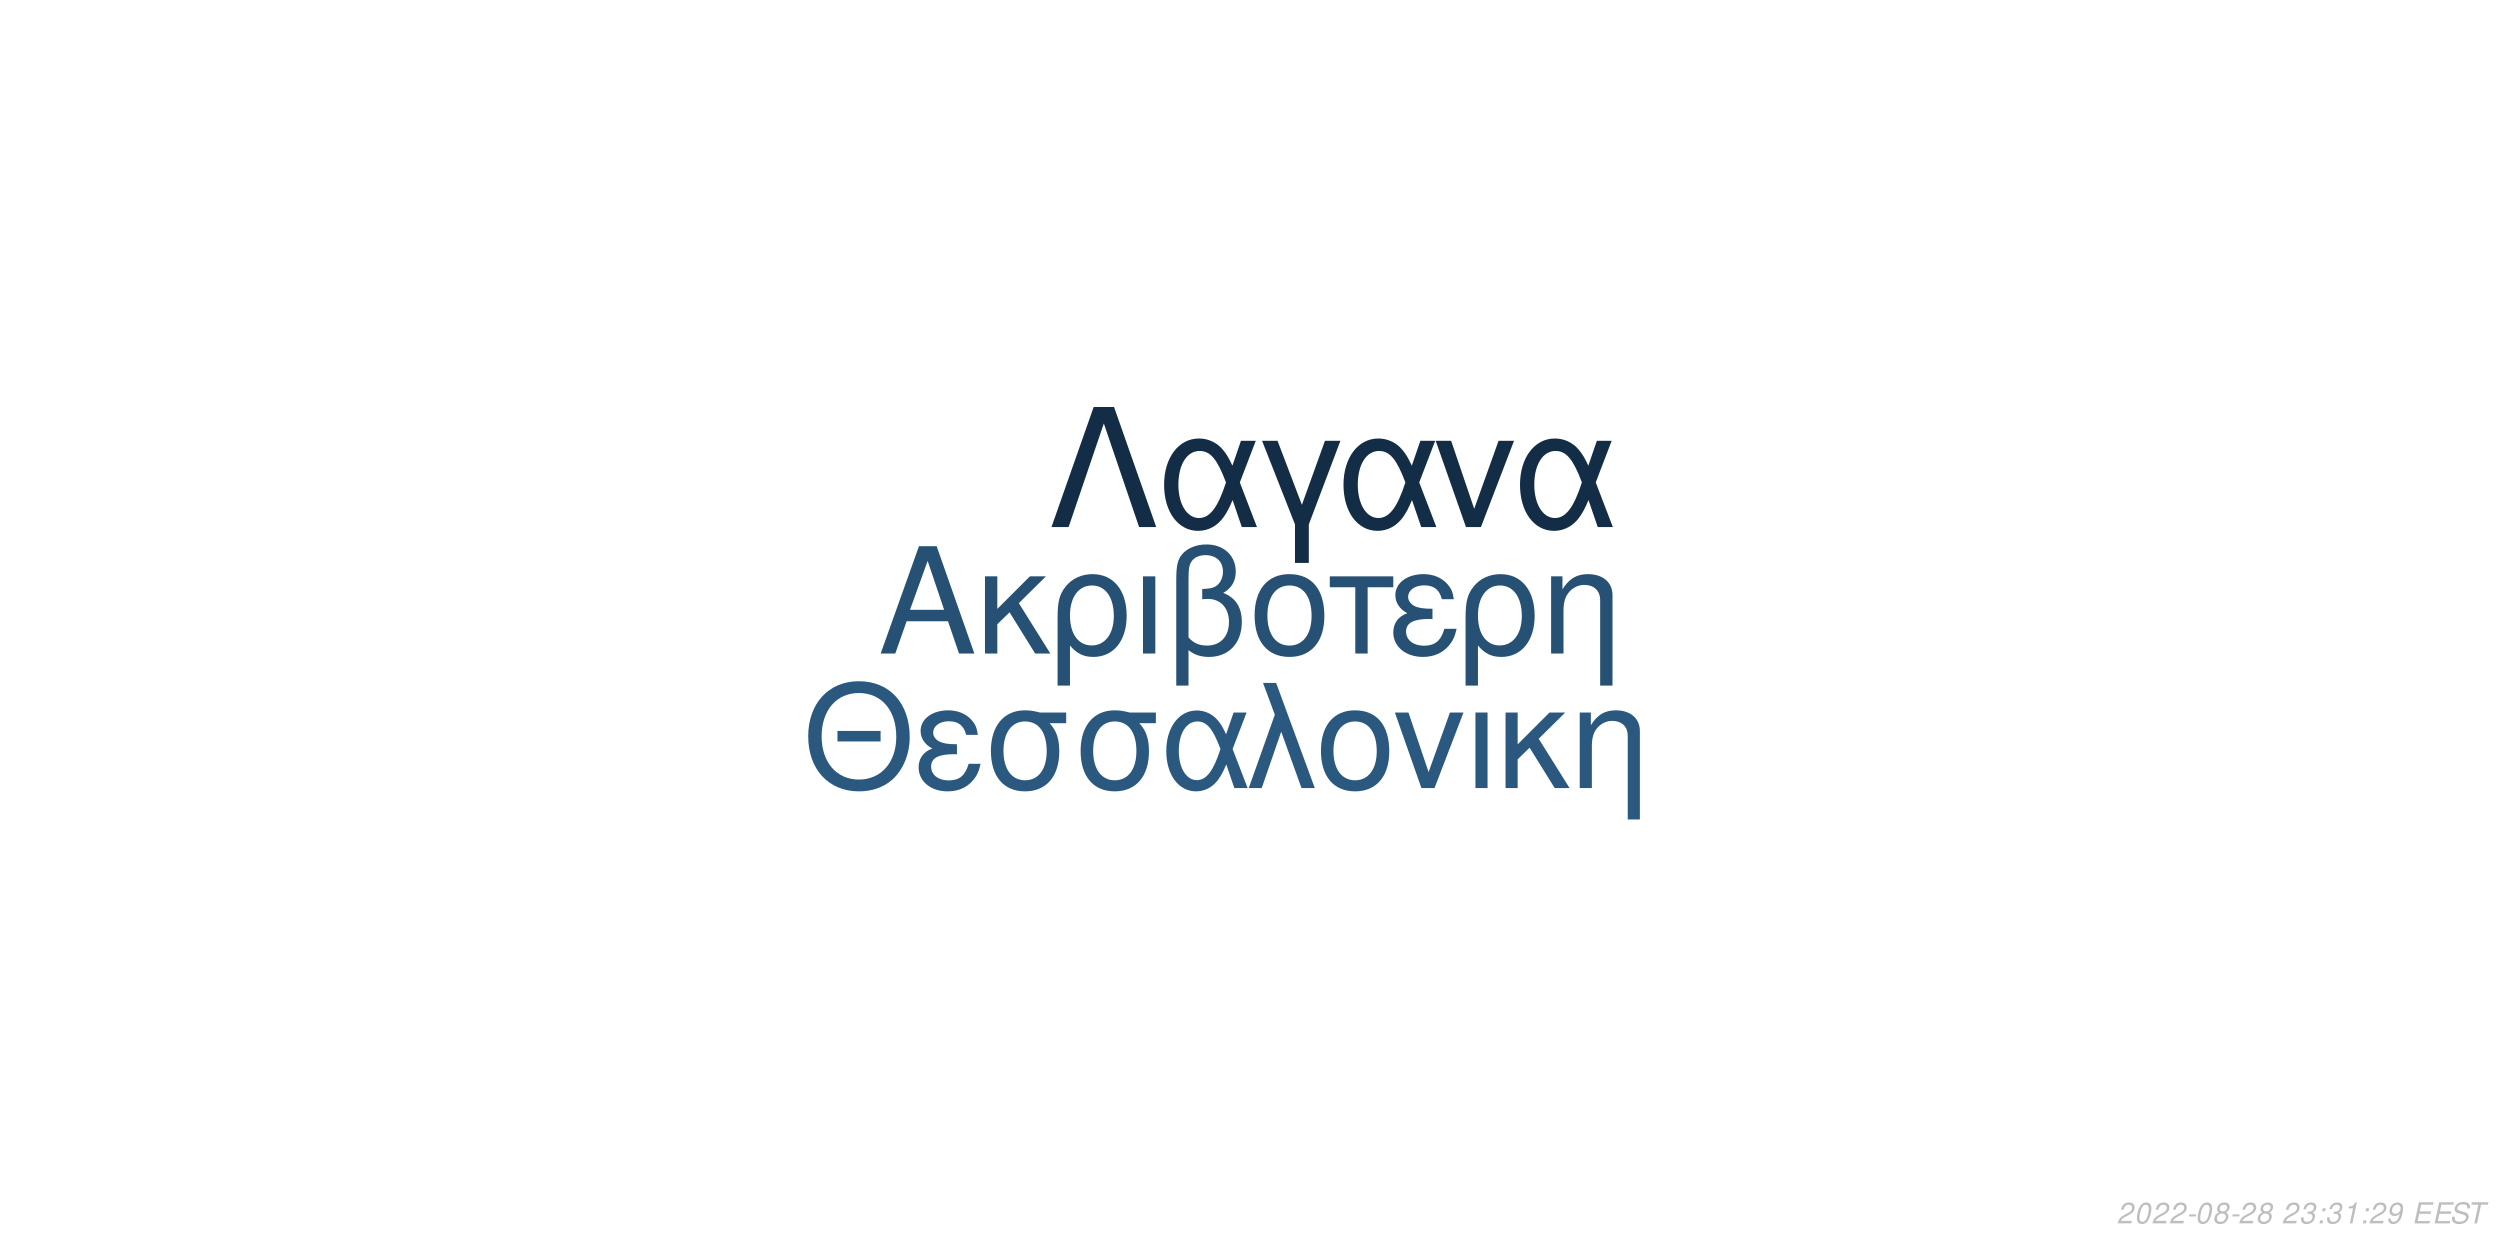
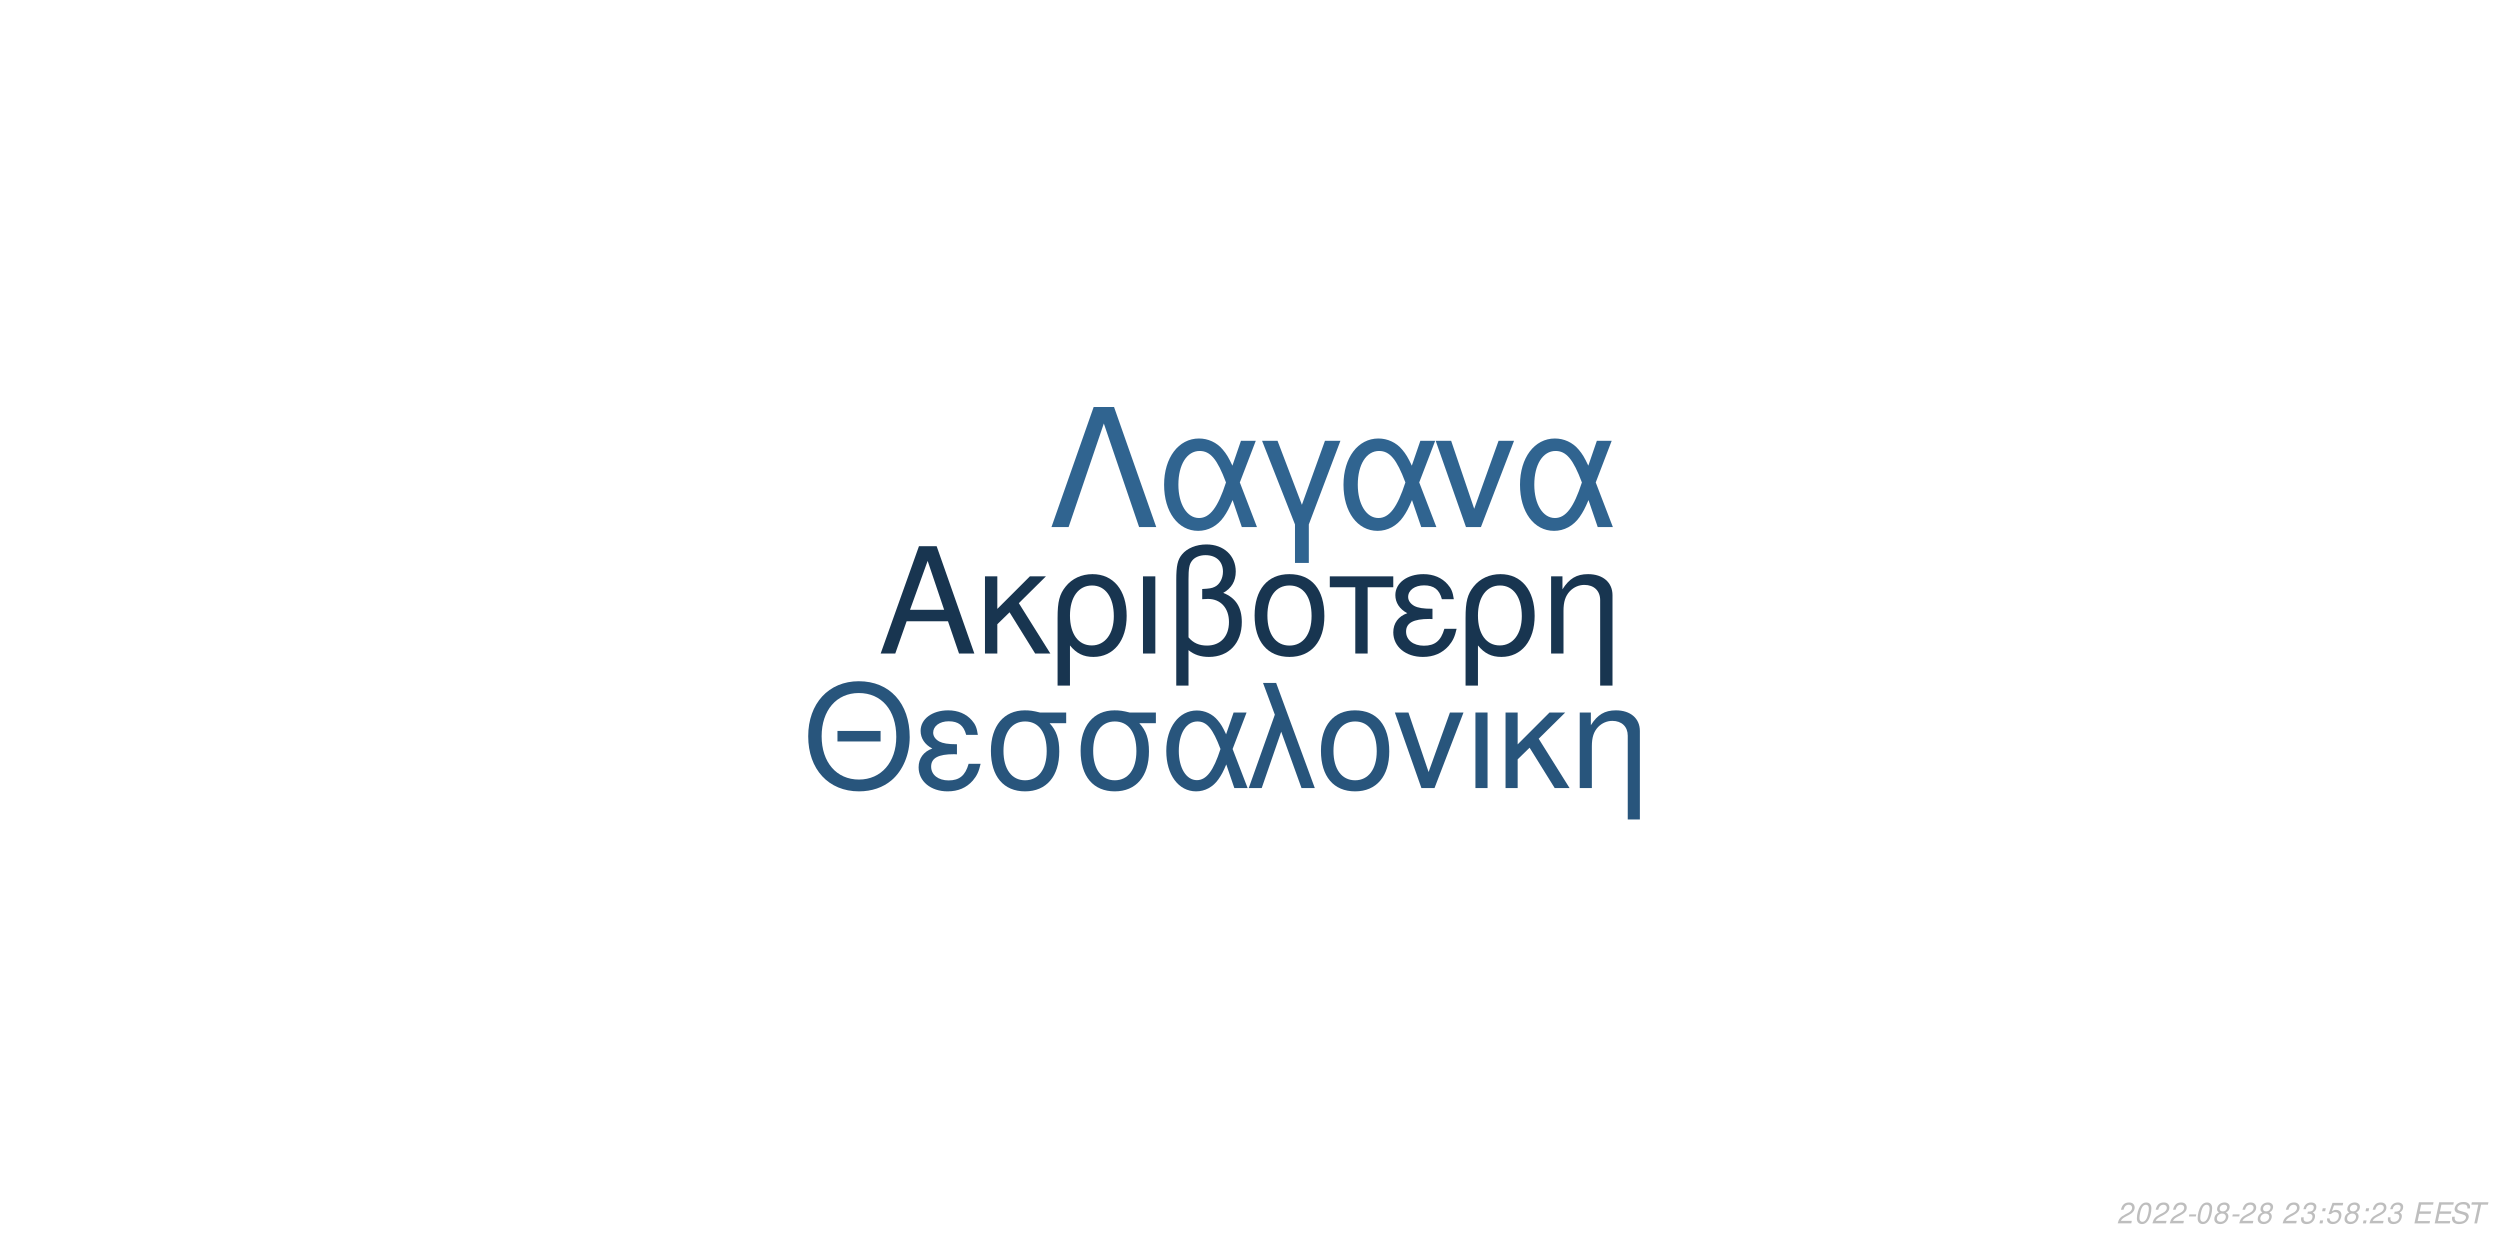
<svg xmlns="http://www.w3.org/2000/svg" xmlns:xlink="http://www.w3.org/1999/xlink" width="864pt" height="432pt" viewBox="0 0 864 432" version="1.1">
  <defs>
    <g>
      <symbol overflow="visible" id="glyph0-0">
        <path style="stroke:none;" d="" />
      </symbol>
      <symbol overflow="visible" id="glyph0-1">
        <path style="stroke:none;" d="M 24.125 -11.141 L 27.938 0 L 33.234 0 L 20.203 -37.094 L 14.094 -37.094 L 0.859 0 L 5.906 0 L 9.828 -11.141 Z M 22.797 -15.109 L 11 -15.109 L 17.094 -32.016 Z M 22.797 -15.109 " />
      </symbol>
      <symbol overflow="visible" id="glyph0-2">
        <path style="stroke:none;" d="M 7.172 -15.422 L 7.172 -26.672 L 2.906 -26.672 L 2.906 0 L 7.172 0 L 7.172 -10.125 L 11.406 -14.25 L 20.25 0 L 25.5 0 L 14.609 -17.406 L 23.969 -26.672 L 18.422 -26.672 Z M 7.172 -15.422 " />
      </symbol>
      <symbol overflow="visible" id="glyph0-3">
        <path style="stroke:none;" d="M 3 11.094 L 7.281 11.094 L 7.281 -2.797 C 9.516 -0.047 11.953 1.172 15.375 1.172 C 22.344 1.172 26.875 -4.422 26.875 -13.031 C 26.875 -21.891 22.297 -27.438 15.062 -27.438 C 11.297 -27.438 7.984 -25.906 5.797 -23.156 C 3.672 -20.516 3 -17.969 3 -12.359 Z M 14.906 -23.516 C 19.547 -23.516 22.438 -19.438 22.438 -12.922 C 22.438 -6.812 19.391 -2.797 14.812 -2.797 C 10.172 -2.797 7.281 -6.766 7.281 -13.125 C 7.281 -19.484 10.234 -23.516 14.906 -23.516 Z M 14.906 -23.516 " />
      </symbol>
      <symbol overflow="visible" id="glyph0-4">
        <path style="stroke:none;" d="M 3.516 0 L 7.781 0 L 7.781 -26.672 L 3.516 -26.672 Z M 3.516 0 " />
      </symbol>
      <symbol overflow="visible" id="glyph0-5">
        <path style="stroke:none;" d="M 4.016 11.094 L 8.25 11.094 L 8.25 -1.172 C 10.172 0.406 12.422 1.172 15.312 1.172 C 22.188 1.172 26.672 -3.609 26.672 -10.891 C 26.672 -15.984 24.578 -19.234 20.25 -20.969 C 23.109 -22.547 24.578 -25.031 24.578 -28.344 C 24.578 -33.844 20.406 -37.703 14.453 -37.703 C 10.938 -37.703 7.734 -36.391 6 -34.25 C 4.484 -32.422 4.016 -30.328 4.016 -25.391 Z M 8.25 -25.656 C 8.25 -29.359 8.5 -30.844 9.469 -32.062 C 10.375 -33.281 12.156 -34 14.094 -34 C 17.812 -34 20.156 -31.812 20.156 -28.297 C 20.156 -25.953 18.984 -23.812 17.297 -23.047 C 16.281 -22.547 15.469 -22.438 12.984 -22.297 L 12.984 -18.781 C 13.734 -18.828 14.344 -18.875 14.969 -18.875 C 19.344 -18.875 22.234 -15.719 22.234 -10.891 C 22.234 -5.906 19.281 -2.75 14.656 -2.75 C 11.953 -2.75 9.922 -3.609 8.25 -5.594 Z M 8.25 -25.656 " />
      </symbol>
      <symbol overflow="visible" id="glyph0-6">
        <path style="stroke:none;" d="M 14.094 -27.438 C 6.562 -27.438 2.094 -22.094 2.094 -13.125 C 2.094 -4.125 6.562 1.172 14.141 1.172 C 21.672 1.172 26.203 -4.172 26.203 -12.922 C 26.203 -22.188 21.828 -27.438 14.094 -27.438 Z M 14.141 -23.516 C 18.938 -23.516 21.781 -19.594 21.781 -12.984 C 21.781 -6.672 18.828 -2.75 14.141 -2.75 C 9.422 -2.75 6.516 -6.672 6.516 -13.125 C 6.516 -19.594 9.422 -23.516 14.141 -23.516 Z M 14.141 -23.516 " />
      </symbol>
      <symbol overflow="visible" id="glyph0-7">
        <path style="stroke:none;" d="M 7.891 0 L 12.156 0 L 12.156 -22.906 L 21.016 -22.906 L 21.016 -26.672 L -0.922 -26.672 L -0.922 -22.906 L 7.891 -22.906 Z M 7.891 0 " />
      </symbol>
      <symbol overflow="visible" id="glyph0-8">
        <path style="stroke:none;" d="M 14.562 -15.469 C 11.344 -15.469 9.562 -15.781 8.297 -16.438 C 6.922 -17.203 6.156 -18.328 6.156 -19.547 C 6.156 -21.891 8.453 -23.562 11.656 -23.562 C 15.062 -23.562 16.953 -22.094 17.812 -18.781 L 21.938 -18.781 C 21.578 -21.266 21.062 -22.5 19.797 -23.922 C 17.812 -26.203 14.906 -27.438 11.453 -27.438 C 5.797 -27.438 1.734 -24.375 1.734 -20.203 C 1.734 -17.609 3.156 -15.375 5.859 -13.938 C 2.797 -12.875 1.016 -10.484 1.016 -7.328 C 1.016 -2.391 5.297 1.172 11.25 1.172 C 14.969 1.172 17.906 -0.109 20.156 -2.641 C 21.578 -4.328 22.297 -5.797 22.906 -8.547 L 18.672 -8.547 C 17.5 -4.422 15.422 -2.703 11.609 -2.703 C 7.938 -2.703 5.438 -4.688 5.438 -7.578 C 5.438 -10.578 7.938 -11.953 13.484 -11.953 C 13.641 -11.953 14.094 -11.953 14.562 -11.906 Z M 14.562 -15.469 " />
      </symbol>
      <symbol overflow="visible" id="glyph0-9">
        <path style="stroke:none;" d="M 3.562 -26.672 L 3.562 0 L 7.844 0 L 7.844 -14.703 C 7.844 -17.906 8.5 -19.891 10.031 -21.531 C 11.406 -22.953 13.188 -23.719 15.062 -23.719 C 18.375 -23.719 20.516 -21.672 20.516 -18.469 L 20.516 11.094 L 24.781 11.094 L 24.781 -20.156 C 24.781 -24.578 21.469 -27.438 16.328 -27.438 C 12.359 -27.438 9.828 -25.906 7.484 -22.188 L 7.484 -26.672 Z M 3.562 -26.672 " />
      </symbol>
      <symbol overflow="visible" id="glyph1-0">
        <path style="stroke:none;" d="" />
      </symbol>
      <symbol overflow="visible" id="glyph1-1">
        <path style="stroke:none;" d="M 26.859 -19.734 L 11.953 -19.734 L 11.953 -16.094 L 26.859 -16.094 Z M 19.328 -36.922 C 8.922 -36.922 1.844 -29.25 1.844 -17.891 C 1.844 -6.484 8.875 1.141 19.391 1.141 C 23.812 1.141 27.703 -0.203 30.641 -2.688 C 34.578 -6.031 36.922 -11.656 36.922 -17.594 C 36.922 -29.297 30 -36.922 19.328 -36.922 Z M 19.328 -32.844 C 27.203 -32.844 32.281 -26.906 32.281 -17.688 C 32.281 -8.922 27.062 -2.938 19.391 -2.938 C 11.609 -2.938 6.484 -8.922 6.484 -17.891 C 6.484 -26.859 11.609 -32.844 19.328 -32.844 Z M 19.328 -32.844 " />
      </symbol>
      <symbol overflow="visible" id="glyph1-2">
        <path style="stroke:none;" d="M 14.25 -15.141 C 11.109 -15.141 9.375 -15.453 8.125 -16.094 C 6.781 -16.844 6.031 -17.938 6.031 -19.141 C 6.031 -21.422 8.266 -23.078 11.406 -23.078 C 14.75 -23.078 16.594 -21.625 17.438 -18.391 L 21.469 -18.391 C 21.125 -20.828 20.625 -22.031 19.391 -23.422 C 17.438 -25.656 14.594 -26.859 11.219 -26.859 C 5.688 -26.859 1.688 -23.875 1.688 -19.781 C 1.688 -17.234 3.094 -15.047 5.734 -13.656 C 2.734 -12.609 1 -10.266 1 -7.172 C 1 -2.344 5.188 1.141 11.016 1.141 C 14.656 1.141 17.547 -0.094 19.734 -2.594 C 21.125 -4.234 21.828 -5.688 22.422 -8.375 L 18.281 -8.375 C 17.141 -4.328 15.094 -2.641 11.359 -2.641 C 7.766 -2.641 5.328 -4.578 5.328 -7.422 C 5.328 -10.359 7.766 -11.703 13.203 -11.703 C 13.359 -11.703 13.797 -11.703 14.25 -11.656 Z M 14.25 -15.141 " />
      </symbol>
      <symbol overflow="visible" id="glyph1-3">
        <path style="stroke:none;" d="M 29 -26.109 L 19.938 -26.109 C 17.594 -26.703 16.438 -26.859 14.703 -26.859 C 7.469 -26.859 2.984 -21.469 2.984 -12.859 C 2.984 -4.031 7.375 1.141 14.797 1.141 C 22.172 1.141 26.609 -4.078 26.609 -12.656 C 26.609 -17.047 25.656 -19.828 23.266 -22.422 L 29 -22.422 Z M 14.797 -23.016 C 19.531 -23.016 22.266 -19.234 22.266 -12.75 C 22.266 -6.531 19.438 -2.688 14.797 -2.688 C 10.172 -2.688 7.328 -6.531 7.328 -12.859 C 7.328 -19.188 10.172 -23.016 14.797 -23.016 Z M 14.797 -23.016 " />
      </symbol>
      <symbol overflow="visible" id="glyph1-4">
        <path style="stroke:none;" d="M 29.344 -26.109 L 24.859 -26.109 L 22.266 -18.578 C 21.125 -21.031 20.484 -22.125 19.328 -23.469 C 17.547 -25.609 14.906 -26.812 12.156 -26.812 C 5.984 -26.812 1.594 -20.984 1.594 -12.812 C 1.594 -4.578 5.828 1.141 11.906 1.141 C 14.953 1.141 17.734 -0.344 19.625 -3.047 C 20.672 -4.531 21.281 -5.688 22.328 -8.172 L 25.109 0 L 29.703 0 L 24.516 -13.5 Z M 20.328 -13.5 C 17.891 -5.922 15.453 -2.734 12.156 -2.734 C 8.516 -2.734 5.922 -6.922 5.922 -12.812 C 5.922 -18.938 8.516 -23.016 12.359 -23.016 C 15.594 -23.016 17.688 -20.531 20.328 -13.5 Z M 20.328 -13.5 " />
      </symbol>
      <symbol overflow="visible" id="glyph1-5">
        <path style="stroke:none;" d="M 1.094 0 L 5.578 0 L 12.312 -19.484 L 19.328 0 L 23.922 0 L 10.562 -36.328 L 6.031 -36.328 L 10.109 -25.359 Z M 1.094 0 " />
      </symbol>
      <symbol overflow="visible" id="glyph1-6">
        <path style="stroke:none;" d="M 13.797 -26.859 C 6.422 -26.859 2.047 -21.625 2.047 -12.859 C 2.047 -4.031 6.422 1.141 13.859 1.141 C 21.234 1.141 25.656 -4.078 25.656 -12.656 C 25.656 -21.719 21.375 -26.859 13.797 -26.859 Z M 13.859 -23.016 C 18.531 -23.016 21.328 -19.188 21.328 -12.703 C 21.328 -6.531 18.438 -2.688 13.859 -2.688 C 9.219 -2.688 6.375 -6.531 6.375 -12.859 C 6.375 -19.188 9.219 -23.016 13.859 -23.016 Z M 13.859 -23.016 " />
      </symbol>
      <symbol overflow="visible" id="glyph1-7">
        <path style="stroke:none;" d="M 14.297 0 L 24.312 -26.109 L 19.625 -26.109 L 12.25 -5.531 L 5.281 -26.109 L 0.594 -26.109 L 9.766 0 Z M 14.297 0 " />
      </symbol>
      <symbol overflow="visible" id="glyph1-8">
        <path style="stroke:none;" d="M 3.438 0 L 7.625 0 L 7.625 -26.109 L 3.438 -26.109 Z M 3.438 0 " />
      </symbol>
      <symbol overflow="visible" id="glyph1-9">
        <path style="stroke:none;" d="M 7.031 -15.094 L 7.031 -26.109 L 2.844 -26.109 L 2.844 0 L 7.031 0 L 7.031 -9.922 L 11.156 -13.953 L 19.828 0 L 24.969 0 L 14.297 -17.047 L 23.469 -26.109 L 18.031 -26.109 Z M 7.031 -15.094 " />
      </symbol>
      <symbol overflow="visible" id="glyph1-10">
        <path style="stroke:none;" d="M 3.484 -26.109 L 3.484 0 L 7.672 0 L 7.672 -14.406 C 7.672 -17.547 8.328 -19.484 9.812 -21.078 C 11.156 -22.469 12.906 -23.219 14.75 -23.219 C 17.984 -23.219 20.078 -21.234 20.078 -18.094 L 20.078 10.859 L 24.266 10.859 L 24.266 -19.734 C 24.266 -24.062 21.031 -26.859 16 -26.859 C 12.109 -26.859 9.609 -25.359 7.328 -21.719 L 7.328 -26.109 Z M 3.484 -26.109 " />
      </symbol>
      <symbol overflow="visible" id="glyph2-0">
        <path style="stroke:none;" d="" />
      </symbol>
      <symbol overflow="visible" id="glyph2-1">
        <path style="stroke:none;" d="M 22.531 -41.484 L 15.484 -41.484 L 0.906 0 L 6.828 0 L 19 -35.797 L 31.188 0 L 37.109 0 Z M 22.531 -41.484 " />
      </symbol>
      <symbol overflow="visible" id="glyph2-2">
        <path style="stroke:none;" d="M 33.516 -29.812 L 28.391 -29.812 L 25.438 -21.219 C 24.125 -24.016 23.391 -25.266 22.078 -26.797 C 20.031 -29.25 17.016 -30.609 13.891 -30.609 C 6.828 -30.609 1.828 -23.953 1.828 -14.625 C 1.828 -5.234 6.656 1.312 13.594 1.312 C 17.078 1.312 20.266 -0.391 22.422 -3.469 C 23.609 -5.172 24.297 -6.484 25.5 -9.328 L 28.688 0 L 33.922 0 L 28 -15.422 Z M 23.219 -15.422 C 20.422 -6.766 17.641 -3.125 13.891 -3.125 C 9.734 -3.125 6.766 -7.906 6.766 -14.625 C 6.766 -21.625 9.734 -26.297 14.109 -26.297 C 17.812 -26.297 20.203 -23.453 23.219 -15.422 Z M 23.219 -15.422 " />
      </symbol>
      <symbol overflow="visible" id="glyph2-3">
        <path style="stroke:none;" d="M 12.062 12.406 L 16.844 12.406 L 16.844 -0.906 L 27.766 -29.812 L 22.422 -29.812 L 14.453 -7.688 L 6.031 -29.812 L 0.688 -29.812 L 12.062 -0.906 Z M 12.062 12.406 " />
      </symbol>
      <symbol overflow="visible" id="glyph2-4">
        <path style="stroke:none;" d="M 16.328 0 L 27.766 -29.812 L 22.422 -29.812 L 14 -6.312 L 6.031 -29.812 L 0.688 -29.812 L 11.156 0 Z M 16.328 0 " />
      </symbol>
      <symbol overflow="visible" id="glyph3-0">
        <path style="stroke:none;" d="" />
      </symbol>
      <symbol overflow="visible" id="glyph3-1">
        <path style="stroke:none;" d="M 5.234 -0.875 L 1.469 -0.875 C 1.641 -1.375 2.203 -1.891 3.109 -2.344 L 4.234 -2.938 C 5.562 -3.625 6.219 -4.469 6.219 -5.484 C 6.219 -5.938 6.062 -6.359 5.797 -6.656 C 5.469 -7.047 4.984 -7.234 4.312 -7.234 C 2.766 -7.234 1.891 -6.453 1.484 -4.734 L 2.375 -4.734 C 2.484 -5.188 2.609 -5.484 2.797 -5.75 C 3.094 -6.203 3.609 -6.453 4.188 -6.453 C 4.891 -6.453 5.344 -6.031 5.344 -5.375 C 5.344 -4.703 4.859 -4.094 4.016 -3.656 L 2.984 -3.125 C 1.234 -2.188 0.797 -1.656 0.344 -0.016 L 5.047 -0.016 Z M 5.234 -0.875 " />
      </symbol>
      <symbol overflow="visible" id="glyph3-2">
        <path style="stroke:none;" d="M 4.203 -7.234 C 3.375 -7.234 2.688 -6.812 2.125 -5.984 C 1.484 -5.047 0.984 -3.188 0.984 -1.734 C 0.984 -1.109 1.172 -0.562 1.484 -0.266 C 1.797 0.047 2.281 0.234 2.766 0.234 C 3.625 0.234 4.281 -0.156 4.859 -1.016 C 5.516 -1.953 6 -3.797 6 -5.266 C 6 -6.5 5.328 -7.234 4.203 -7.234 Z M 4.094 -6.453 C 4.734 -6.453 5.125 -5.984 5.125 -5.156 C 5.125 -4.203 4.781 -2.625 4.406 -1.812 C 3.984 -0.938 3.516 -0.547 2.875 -0.547 C 2.25 -0.547 1.875 -1.031 1.875 -1.828 C 1.875 -2.797 2.203 -4.344 2.594 -5.203 C 2.984 -6.047 3.453 -6.453 4.094 -6.453 Z M 4.094 -6.453 " />
      </symbol>
      <symbol overflow="visible" id="glyph3-3">
        <path style="stroke:none;" d="M 3.516 -3.125 L 1.125 -3.125 L 0.969 -2.406 L 3.359 -2.406 Z M 3.516 -3.125 " />
      </symbol>
      <symbol overflow="visible" id="glyph3-4">
        <path style="stroke:none;" d="M 4.766 -3.797 C 5.078 -3.969 5.234 -4.078 5.438 -4.234 C 5.812 -4.594 6.062 -5.172 6.062 -5.734 C 6.062 -6.625 5.344 -7.234 4.266 -7.234 C 2.812 -7.234 1.703 -6.219 1.703 -4.875 C 1.703 -4.406 1.875 -4.125 2.359 -3.812 C 1.297 -3.312 0.75 -2.516 0.75 -1.469 C 0.75 -0.438 1.547 0.234 2.812 0.234 C 3.656 0.234 4.359 -0.094 4.938 -0.734 C 5.359 -1.234 5.609 -1.859 5.609 -2.438 C 5.609 -3.047 5.312 -3.516 4.766 -3.797 Z M 4.109 -6.453 C 4.797 -6.453 5.188 -6.125 5.188 -5.578 C 5.188 -5.266 5.062 -4.922 4.859 -4.672 C 4.562 -4.312 4.188 -4.156 3.656 -4.156 C 2.984 -4.156 2.594 -4.453 2.594 -4.984 C 2.594 -5.859 3.203 -6.453 4.109 -6.453 Z M 3.453 -3.406 C 4.234 -3.406 4.734 -2.984 4.734 -2.312 C 4.734 -1.312 3.922 -0.547 2.875 -0.547 C 2.125 -0.547 1.625 -0.969 1.625 -1.625 C 1.625 -2.609 2.438 -3.406 3.453 -3.406 Z M 3.453 -3.406 " />
      </symbol>
      <symbol overflow="visible" id="glyph3-5">
        <path style="stroke:none;" d="" />
      </symbol>
      <symbol overflow="visible" id="glyph3-6">
        <path style="stroke:none;" d="M 2.922 -3.312 C 3.125 -3.344 3.234 -3.344 3.375 -3.344 C 4.203 -3.344 4.688 -3 4.688 -2.406 C 4.688 -1.312 3.906 -0.547 2.781 -0.547 C 2.047 -0.547 1.594 -0.938 1.594 -1.562 C 1.594 -1.719 1.609 -1.844 1.656 -2.094 L 0.766 -2.094 C 0.734 -1.797 0.719 -1.641 0.719 -1.469 C 0.719 -0.375 1.406 0.234 2.641 0.234 C 3.547 0.234 4.297 -0.078 4.812 -0.656 C 5.266 -1.156 5.562 -1.875 5.562 -2.547 C 5.562 -3.125 5.344 -3.453 4.797 -3.734 C 5.641 -4.234 6.016 -4.844 6.016 -5.734 C 6.016 -6.656 5.312 -7.234 4.203 -7.234 C 3.375 -7.234 2.672 -6.938 2.188 -6.375 C 1.891 -6.031 1.703 -5.641 1.516 -4.906 L 2.391 -4.906 C 2.5 -5.359 2.594 -5.594 2.734 -5.812 C 3.047 -6.234 3.516 -6.453 4.078 -6.453 C 4.734 -6.453 5.141 -6.125 5.141 -5.578 C 5.141 -5.188 5.016 -4.797 4.797 -4.547 C 4.516 -4.234 4 -4.062 3.266 -4.062 L 3.078 -4.062 Z M 2.922 -3.312 " />
      </symbol>
      <symbol overflow="visible" id="glyph3-7">
        <path style="stroke:none;" d="M 2.359 -1.031 L 1.312 -1.031 L 1.094 0 L 2.141 0 Z M 3.266 -5.234 L 2.219 -5.234 L 2 -4.203 L 3.047 -4.203 Z M 3.266 -5.234 " />
      </symbol>
      <symbol overflow="visible" id="glyph3-8">
-         <path style="stroke:none;" d="M 3.703 -5.188 L 2.594 0 L 3.469 0 L 5.016 -7.234 L 4.438 -7.234 C 3.906 -6.156 3.688 -6.016 2.234 -5.812 L 2.109 -5.188 Z M 3.703 -5.188 " />
+         <path style="stroke:none;" d="M 6.297 -7.094 L 2.594 -7.094 L 1.234 -3.234 L 2.047 -3.234 C 2.656 -3.766 2.938 -3.906 3.531 -3.906 C 4.328 -3.906 4.797 -3.453 4.797 -2.688 C 4.797 -1.438 3.969 -0.547 2.828 -0.547 C 2.031 -0.547 1.609 -0.938 1.578 -1.734 L 0.703 -1.734 L 0.703 -1.516 C 0.703 -0.938 0.844 -0.547 1.188 -0.266 C 1.562 0.062 2.078 0.234 2.703 0.234 C 3.656 0.234 4.391 -0.156 4.984 -0.922 C 5.422 -1.5 5.672 -2.234 5.672 -2.953 C 5.672 -4 4.938 -4.672 3.812 -4.672 C 3.328 -4.672 2.906 -4.547 2.406 -4.234 L 3.109 -6.219 L 6.109 -6.219 Z M 6.297 -7.094 " />
      </symbol>
      <symbol overflow="visible" id="glyph3-9">
-         <path style="stroke:none;" d="M 0.844 -1.656 C 0.844 -1.547 0.844 -1.438 0.844 -1.375 C 0.844 -0.406 1.531 0.234 2.578 0.234 C 3.203 0.234 3.766 0.016 4.297 -0.438 C 4.938 -1 5.312 -1.656 5.594 -2.719 C 5.844 -3.672 6.016 -4.766 6.016 -5.375 C 6.016 -5.844 5.844 -6.328 5.547 -6.656 C 5.203 -7.031 4.703 -7.234 4.062 -7.234 C 2.516 -7.234 1.297 -5.938 1.297 -4.266 C 1.297 -3.203 1.984 -2.547 3.047 -2.547 C 3.484 -2.547 3.953 -2.672 4.281 -2.891 C 4.406 -2.984 4.547 -3.078 4.828 -3.344 C 4.438 -1.484 3.703 -0.547 2.703 -0.547 C 2.109 -0.547 1.719 -0.938 1.719 -1.547 L 1.719 -1.656 Z M 3.953 -6.453 C 4.625 -6.453 5.141 -5.953 5.141 -5.281 C 5.141 -4.188 4.312 -3.312 3.297 -3.312 C 2.594 -3.312 2.172 -3.734 2.172 -4.453 C 2.172 -5.562 2.984 -6.453 3.953 -6.453 Z M 3.953 -6.453 " />
+         <path style="stroke:none;" d="M 2.547 -3.312 L 6.5 -3.312 L 6.688 -4.141 L 2.719 -4.141 L 3.219 -6.469 L 7.344 -6.469 L 7.516 -7.297 L 2.453 -7.297 L 0.906 0 L 6.125 0 L 6.297 -0.812 L 2.016 -0.812 Z M 2.547 -3.312 " />
      </symbol>
      <symbol overflow="visible" id="glyph3-10">
-         <path style="stroke:none;" d="M 2.547 -3.312 L 6.5 -3.312 L 6.688 -4.141 L 2.719 -4.141 L 3.219 -6.469 L 7.344 -6.469 L 7.516 -7.297 L 2.453 -7.297 L 0.906 0 L 6.125 0 L 6.297 -0.812 L 2.016 -0.812 Z M 2.547 -3.312 " />
+         <path style="stroke:none;" d="M 7.062 -5.156 C 7.125 -5.438 7.141 -5.562 7.141 -5.703 C 7.141 -6.156 6.938 -6.594 6.594 -6.891 C 6.188 -7.25 5.656 -7.406 4.875 -7.406 C 3.844 -7.406 3.047 -7.125 2.5 -6.562 C 2.094 -6.141 1.781 -5.438 1.781 -4.922 C 1.781 -4.297 2.219 -3.766 2.891 -3.562 L 4.594 -3.094 C 5.406 -2.859 5.734 -2.578 5.734 -2.094 C 5.734 -1.781 5.547 -1.406 5.266 -1.141 C 4.844 -0.766 4.266 -0.578 3.453 -0.578 C 2.328 -0.578 1.812 -0.984 1.812 -1.906 C 1.812 -2.047 1.812 -2.125 1.844 -2.312 L 0.984 -2.312 C 0.906 -2.062 0.891 -1.906 0.891 -1.688 C 0.891 -0.484 1.797 0.234 3.297 0.234 C 4.359 0.234 5.234 -0.062 5.812 -0.609 C 6.344 -1.078 6.688 -1.797 6.688 -2.375 C 6.688 -2.641 6.609 -2.906 6.453 -3.156 C 6.234 -3.5 5.938 -3.703 5.469 -3.828 L 3.75 -4.312 C 2.984 -4.547 2.734 -4.734 2.734 -5.188 C 2.734 -5.547 2.875 -5.844 3.188 -6.109 C 3.547 -6.438 4.031 -6.594 4.703 -6.594 C 5.266 -6.594 5.688 -6.484 5.906 -6.297 C 6.094 -6.125 6.219 -5.797 6.219 -5.516 C 6.219 -5.422 6.203 -5.344 6.188 -5.156 Z M 7.062 -5.156 " />
      </symbol>
      <symbol overflow="visible" id="glyph3-11">
-         <path style="stroke:none;" d="M 7.062 -5.156 C 7.125 -5.438 7.141 -5.562 7.141 -5.703 C 7.141 -6.156 6.938 -6.594 6.594 -6.891 C 6.188 -7.25 5.656 -7.406 4.875 -7.406 C 3.844 -7.406 3.047 -7.125 2.5 -6.562 C 2.094 -6.141 1.781 -5.438 1.781 -4.922 C 1.781 -4.297 2.219 -3.766 2.891 -3.562 L 4.594 -3.094 C 5.406 -2.859 5.734 -2.578 5.734 -2.094 C 5.734 -1.781 5.547 -1.406 5.266 -1.141 C 4.844 -0.766 4.266 -0.578 3.453 -0.578 C 2.328 -0.578 1.812 -0.984 1.812 -1.906 C 1.812 -2.047 1.812 -2.125 1.844 -2.312 L 0.984 -2.312 C 0.906 -2.062 0.891 -1.906 0.891 -1.688 C 0.891 -0.484 1.797 0.234 3.297 0.234 C 4.359 0.234 5.234 -0.062 5.812 -0.609 C 6.344 -1.078 6.688 -1.797 6.688 -2.375 C 6.688 -2.641 6.609 -2.906 6.453 -3.156 C 6.234 -3.5 5.938 -3.703 5.469 -3.828 L 3.75 -4.312 C 2.984 -4.547 2.734 -4.734 2.734 -5.188 C 2.734 -5.547 2.875 -5.844 3.188 -6.109 C 3.547 -6.438 4.031 -6.594 4.703 -6.594 C 5.266 -6.594 5.688 -6.484 5.906 -6.297 C 6.094 -6.125 6.219 -5.797 6.219 -5.516 C 6.219 -5.422 6.203 -5.344 6.188 -5.156 Z M 7.062 -5.156 " />
-       </symbol>
-       <symbol overflow="visible" id="glyph3-12">
        <path style="stroke:none;" d="M 4.938 -6.469 L 7.312 -6.469 L 7.484 -7.297 L 1.75 -7.297 L 1.578 -6.469 L 3.984 -6.469 L 2.609 0 L 3.547 0 Z M 4.938 -6.469 " />
      </symbol>
    </g>
  </defs>
  <g id="surface1">
    <rect x="0" y="0" width="864" height="432" style="fill:rgb(100%,100%,100%);fill-opacity:1;stroke:none;" />
-     <g style="fill:rgb(14.902%,31.373%,45.49%);fill-opacity:1;">
+     <g style="fill:rgb(9.412%,20.784%,31.373%);fill-opacity:1;">
      <use xlink:href="#glyph0-1" x="303.5" y="225.861" />
      <use xlink:href="#glyph0-2" x="337.5" y="225.861" />
      <use xlink:href="#glyph0-3" x="362.5" y="225.861" />
      <use xlink:href="#glyph0-4" x="391.5" y="225.861" />
      <use xlink:href="#glyph0-5" x="402.5" y="225.861" />
      <use xlink:href="#glyph0-6" x="431.5" y="225.861" />
      <use xlink:href="#glyph0-7" x="460.5" y="225.861" />
      <use xlink:href="#glyph0-8" x="480.5" y="225.861" />
      <use xlink:href="#glyph0-3" x="503.5" y="225.861" />
      <use xlink:href="#glyph0-9" x="532.5" y="225.861" />
    </g>
-     <g style="fill:rgb(16.471%,34.51%,49.804%);fill-opacity:1;">
+     <g style="fill:rgb(15.686%,33.333%,48.627%);fill-opacity:1;">
      <use xlink:href="#glyph1-1" x="277.473" y="272.354" />
      <use xlink:href="#glyph1-2" x="316.473" y="272.354" />
      <use xlink:href="#glyph1-3" x="339.473" y="272.354" />
      <use xlink:href="#glyph1-3" x="370.473" y="272.354" />
      <use xlink:href="#glyph1-4" x="401.473" y="272.354" />
      <use xlink:href="#glyph1-5" x="430.473" y="272.354" />
      <use xlink:href="#glyph1-6" x="454.473" y="272.354" />
      <use xlink:href="#glyph1-7" x="481.473" y="272.354" />
      <use xlink:href="#glyph1-8" x="506.473" y="272.354" />
      <use xlink:href="#glyph1-9" x="517.473" y="272.354" />
      <use xlink:href="#glyph1-10" x="542.473" y="272.354" />
    </g>
-     <g style="fill:rgb(7.843%,17.647%,27.451%);fill-opacity:1;">
+     <g style="fill:rgb(18.824%,39.216%,56.471%);fill-opacity:1;">
      <use xlink:href="#glyph2-1" x="362.484" y="182.152" />
      <use xlink:href="#glyph2-2" x="400.484" y="182.152" />
      <use xlink:href="#glyph2-3" x="435.484" y="182.152" />
      <use xlink:href="#glyph2-2" x="462.484" y="182.152" />
      <use xlink:href="#glyph2-4" x="495.484" y="182.152" />
      <use xlink:href="#glyph2-2" x="523.484" y="182.152" />
    </g>
    <g style="fill:rgb(74.51%,74.51%,74.51%);fill-opacity:1;">
      <use xlink:href="#glyph3-1" x="731.52" y="422.81" />
      <use xlink:href="#glyph3-2" x="737.52" y="422.81" />
      <use xlink:href="#glyph3-1" x="743.52" y="422.81" />
      <use xlink:href="#glyph3-1" x="749.52" y="422.81" />
      <use xlink:href="#glyph3-3" x="755.52" y="422.81" />
      <use xlink:href="#glyph3-2" x="758.52" y="422.81" />
      <use xlink:href="#glyph3-4" x="764.52" y="422.81" />
      <use xlink:href="#glyph3-3" x="770.52" y="422.81" />
      <use xlink:href="#glyph3-1" x="773.52" y="422.81" />
      <use xlink:href="#glyph3-4" x="779.52" y="422.81" />
      <use xlink:href="#glyph3-5" x="785.52" y="422.81" />
      <use xlink:href="#glyph3-1" x="788.52" y="422.81" />
      <use xlink:href="#glyph3-6" x="794.52" y="422.81" />
      <use xlink:href="#glyph3-7" x="800.52" y="422.81" />
-       <use xlink:href="#glyph3-6" x="803.52" y="422.81" />
-       <use xlink:href="#glyph3-8" x="809.52" y="422.81" />
+       <use xlink:href="#glyph3-8" x="803.52" y="422.81" />
+       <use xlink:href="#glyph3-4" x="809.52" y="422.81" />
      <use xlink:href="#glyph3-7" x="815.52" y="422.81" />
      <use xlink:href="#glyph3-1" x="818.52" y="422.81" />
-       <use xlink:href="#glyph3-9" x="824.52" y="422.81" />
+       <use xlink:href="#glyph3-6" x="824.52" y="422.81" />
      <use xlink:href="#glyph3-5" x="830.52" y="422.81" />
-       <use xlink:href="#glyph3-10" x="833.52" y="422.81" />
-       <use xlink:href="#glyph3-10" x="840.52" y="422.81" />
-       <use xlink:href="#glyph3-11" x="846.52" y="422.81" />
-       <use xlink:href="#glyph3-12" x="852.52" y="422.81" />
+       <use xlink:href="#glyph3-9" x="833.52" y="422.81" />
+       <use xlink:href="#glyph3-9" x="840.52" y="422.81" />
+       <use xlink:href="#glyph3-10" x="846.52" y="422.81" />
+       <use xlink:href="#glyph3-11" x="852.52" y="422.81" />
    </g>
  </g>
</svg>
